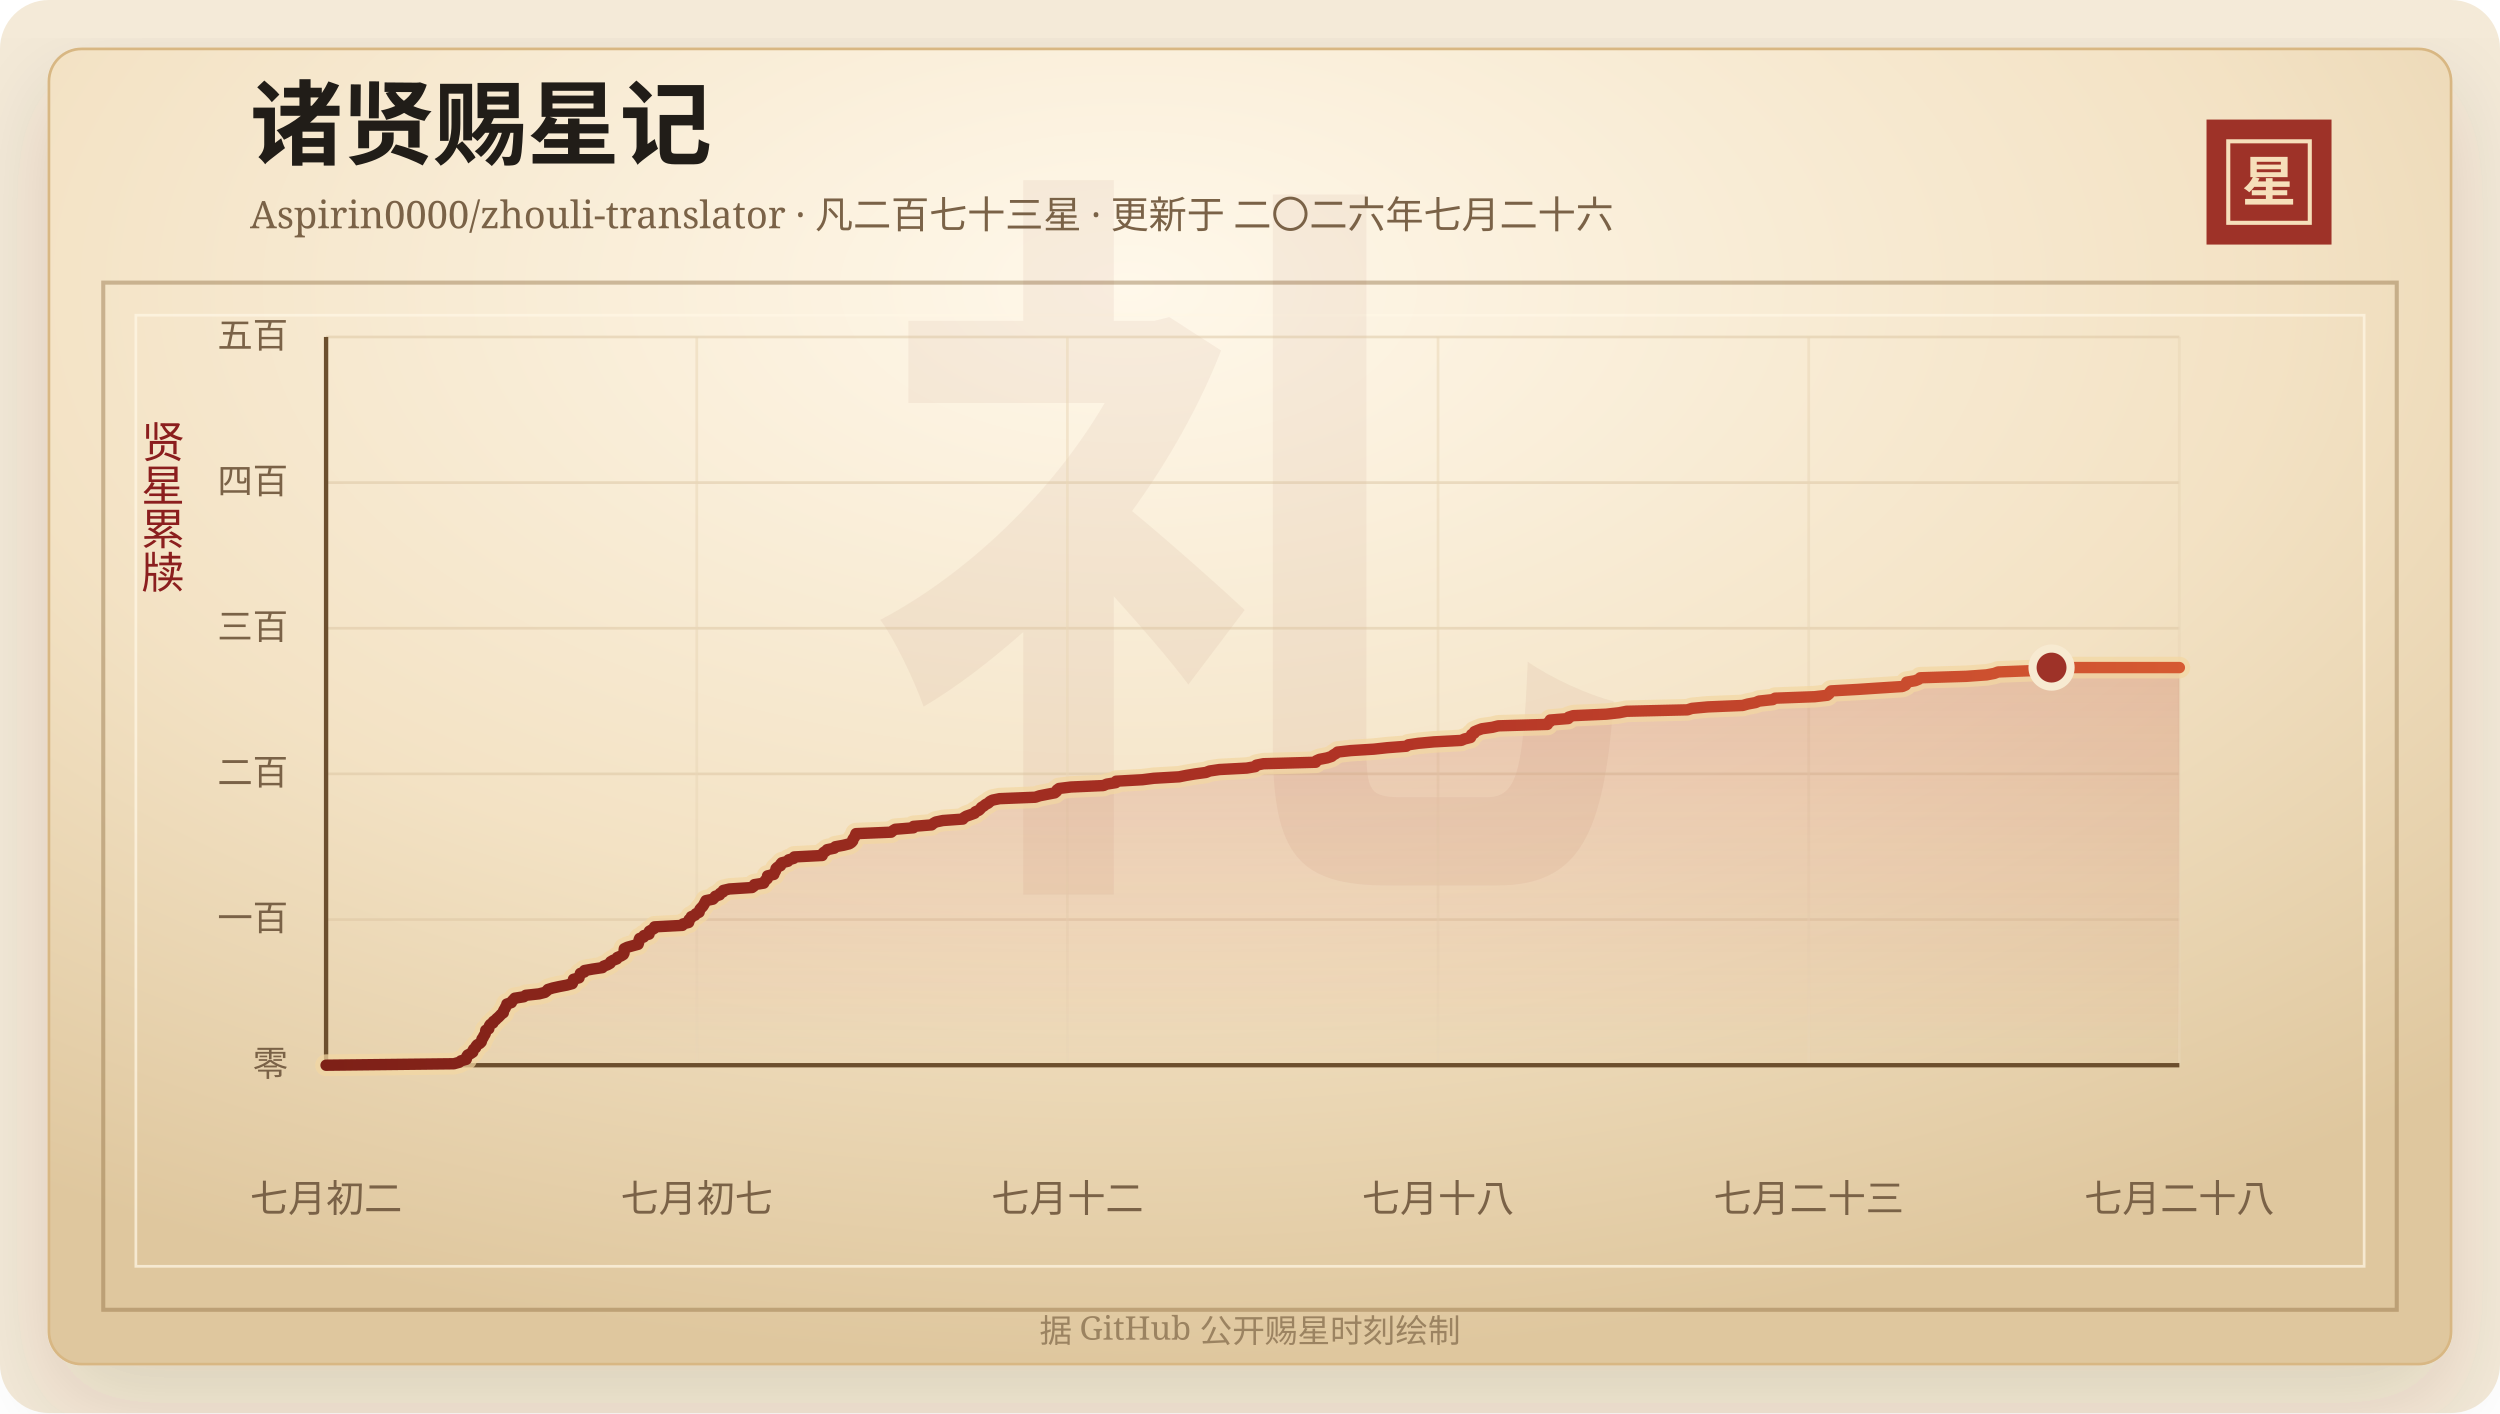
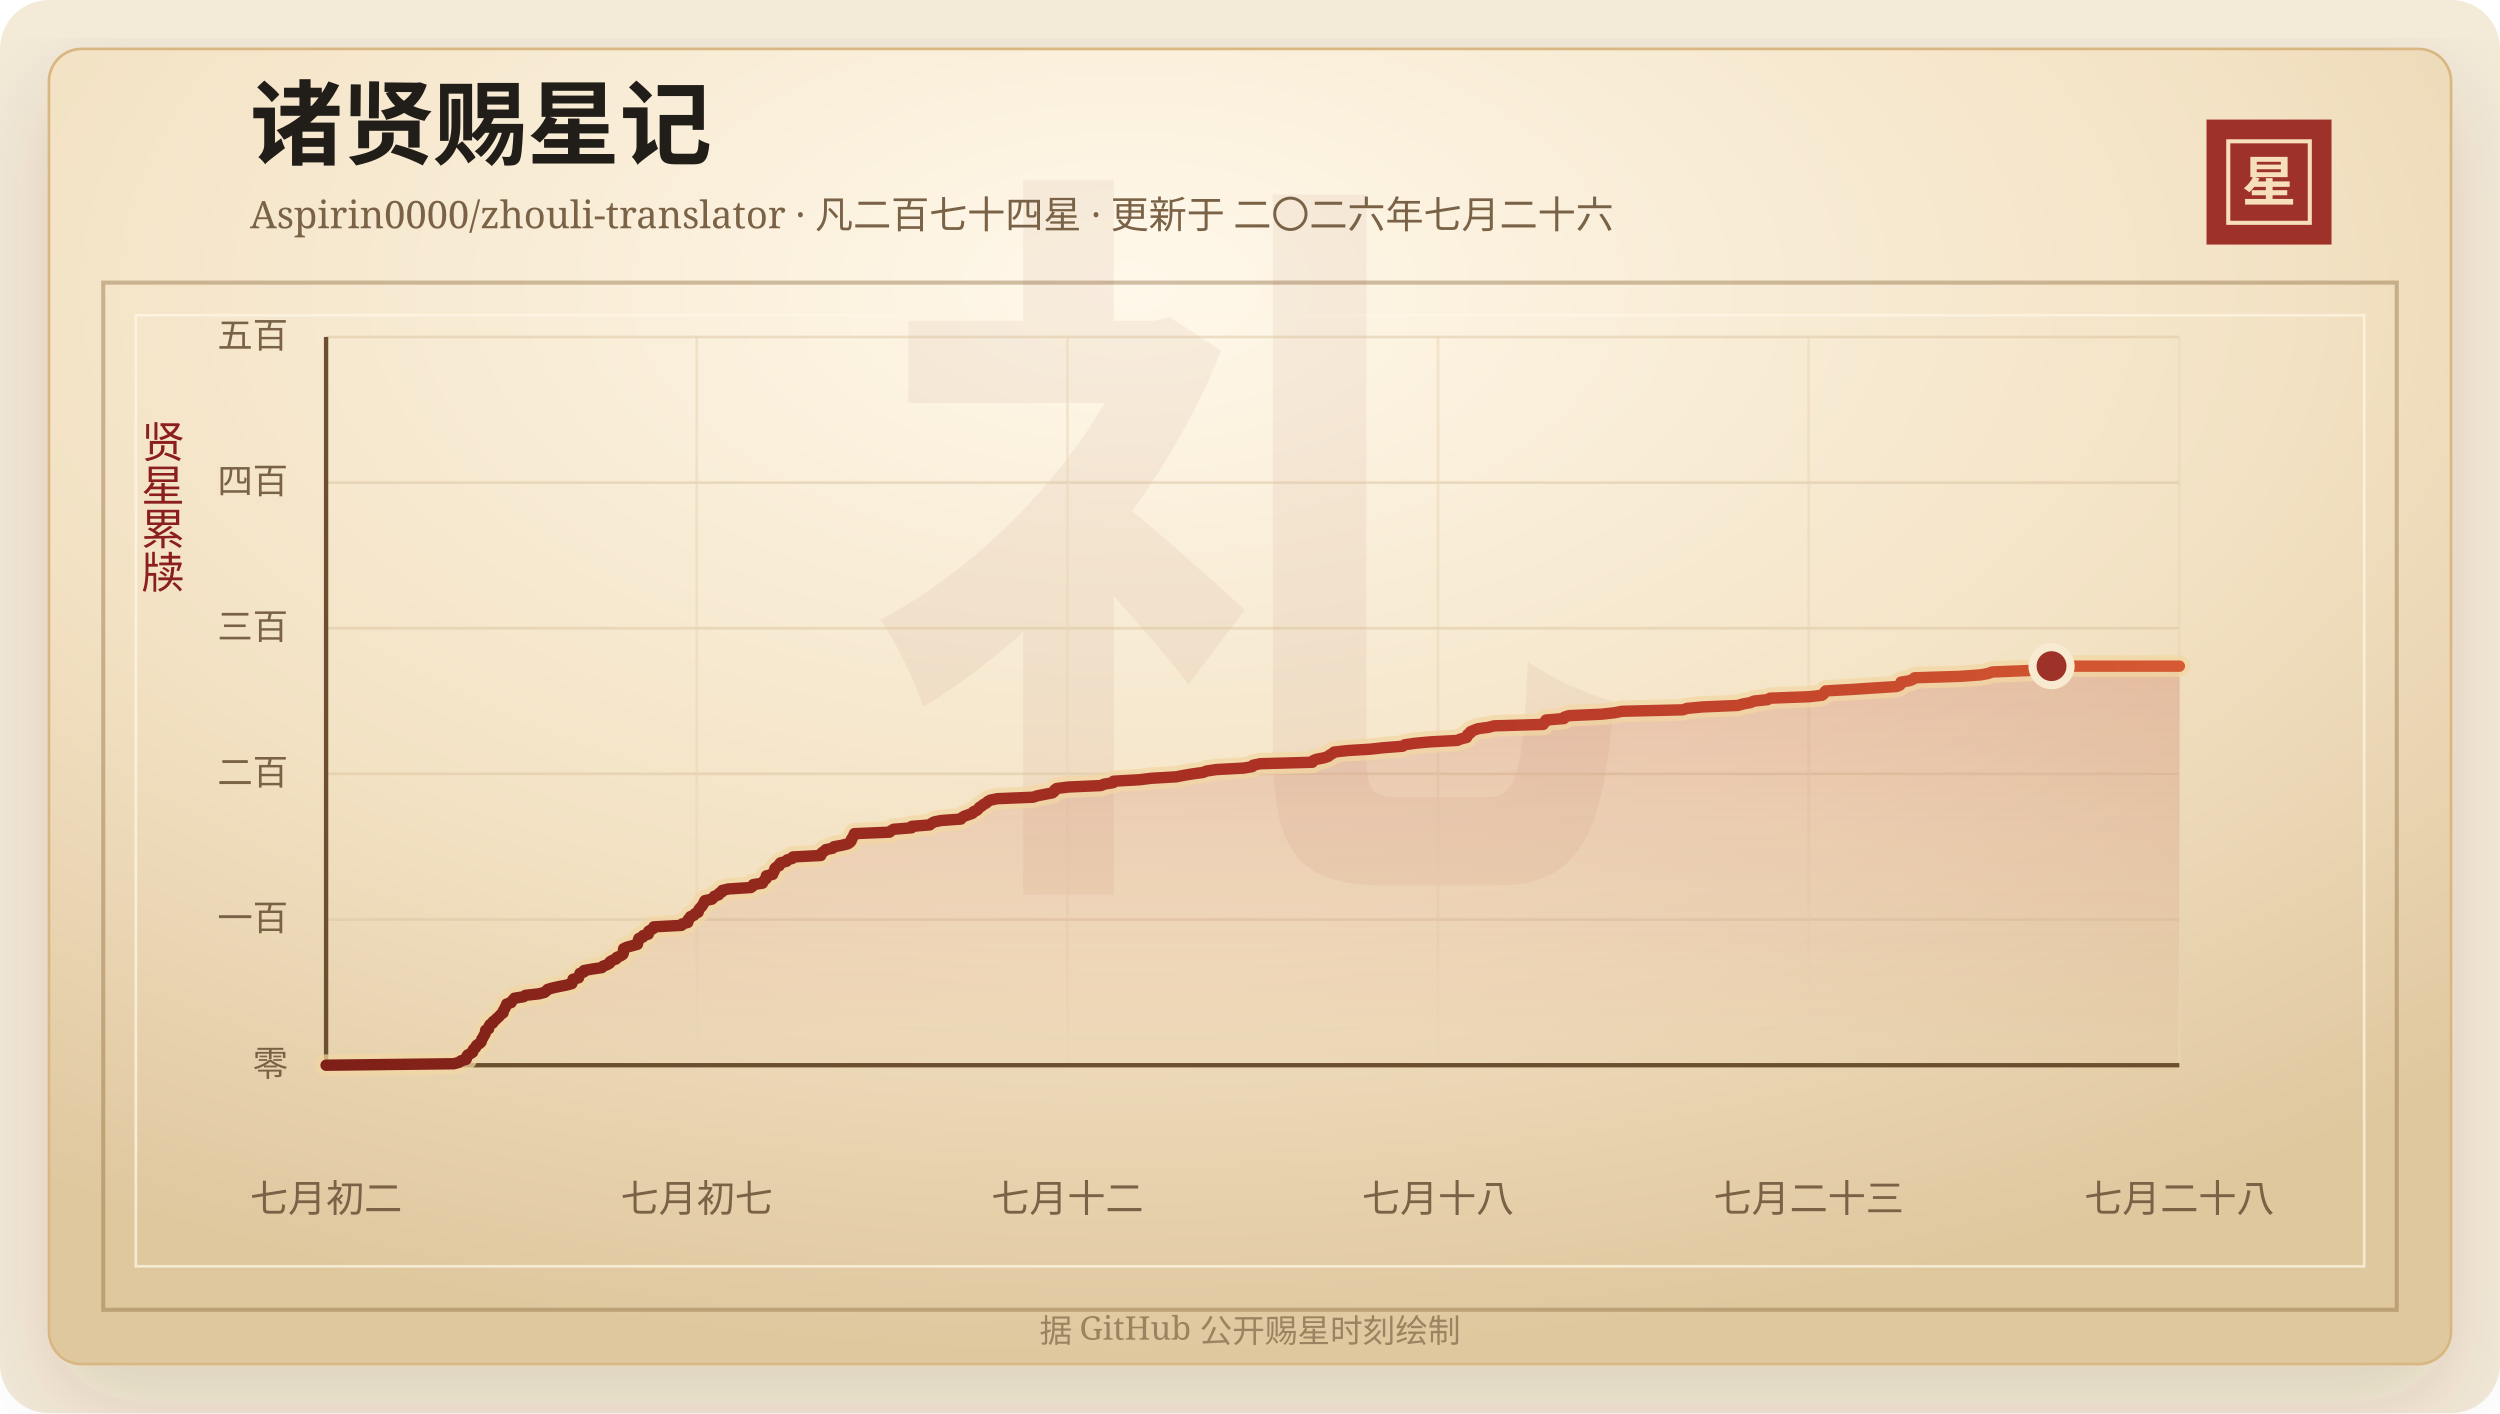
<svg xmlns="http://www.w3.org/2000/svg" width="920" height="520" viewBox="0 0 920 520" role="img" aria-labelledby="title desc">
  <defs>
    <linearGradient id="line" x1="0" x2="1" y1="0" y2="0">
      <stop offset="0%" stop-color="#7d2017" />
      <stop offset="58%" stop-color="#b33426" />
      <stop offset="100%" stop-color="#d65a32" />
    </linearGradient>
    <linearGradient id="area" x1="0" x2="0" y1="0" y2="1">
      <stop offset="0%" stop-color="#b33426" stop-opacity="0.2" />
      <stop offset="100%" stop-color="#b33426" stop-opacity="0" />
    </linearGradient>
    <radialGradient id="paper" cx="45%" cy="18%" r="82%">
      <stop offset="0%" stop-color="#fff8ea" />
      <stop offset="58%" stop-color="#f3e2c4" />
      <stop offset="100%" stop-color="#dfc79e" />
    </radialGradient>
    <filter id="shadow" x="-20%" y="-20%" width="140%" height="140%">
      <feDropShadow dx="0" dy="14" stdDeviation="18" flood-color="#3b2a20" flood-opacity="0.14" />
    </filter>
  </defs>
  <rect width="920" height="520" rx="18" fill="#f4ead8" />
  <rect x="18" y="18" width="884" height="484" rx="12" fill="url(#paper)" stroke="#d8b783" filter="url(#shadow)" />
  <rect x="38" y="104" width="844" height="378" fill="none" stroke="#8c6b3f" stroke-opacity="0.42" stroke-width="1.5" />
  <rect x="50" y="116" width="820" height="350" fill="none" stroke="#fff7e5" stroke-opacity="0.72" />
  <text x="460" y="304" text-anchor="middle" fill="#8c342a" fill-opacity="0.06" font-family="Songti SC, STSong, SimSun, serif" font-size="280" font-weight="700">礼</text>
  <text x="92" y="58" fill="#211d18" font-family="Songti SC, STSong, SimSun, serif" font-size="34" font-weight="700">诸贤赐星记</text>
-   <text x="92" y="84" fill="#7a6247" font-family="Songti SC, STSong, SimSun, serif" font-size="14.0">Aspirin0000/zhouli-translator · 凡二百七十三星 · 更新于 二〇二六年七月二十六</text>
+   <text x="92" y="84" fill="#7a6247" font-family="Songti SC, STSong, SimSun, serif" font-size="14.0">Aspirin0000/zhouli-translator · 凡二百七十四星 · 更新于 二〇二六年七月二十六</text>
  <rect x="812" y="44" width="46" height="46" fill="#9e3228" />
  <rect x="820" y="52" width="30" height="30" fill="none" stroke="#f6dfba" stroke-width="1.5" />
  <text x="835" y="74" text-anchor="middle" fill="#f6dfba" font-family="Songti SC, STSong, SimSun, serif" font-size="20" font-weight="700">星</text>
  <text x="60" y="166" text-anchor="middle" fill="#8b1e1e" font-family="Songti SC, STSong, SimSun, serif" font-size="16" writing-mode="vertical-rl">贤星累牍</text>
  <line x1="120" y1="392.00" x2="802" y2="392.00" stroke="#d9c29e" stroke-opacity="0.48" />
  <text x="106" y="396.00" text-anchor="end" fill="#7a6247" font-family="Songti SC, STSong, SimSun, serif" font-size="13">零</text>
  <line x1="120" y1="338.40" x2="802" y2="338.40" stroke="#d9c29e" stroke-opacity="0.48" />
  <text x="106" y="342.40" text-anchor="end" fill="#7a6247" font-family="Songti SC, STSong, SimSun, serif" font-size="13">一百</text>
  <line x1="120" y1="284.80" x2="802" y2="284.80" stroke="#d9c29e" stroke-opacity="0.48" />
  <text x="106" y="288.80" text-anchor="end" fill="#7a6247" font-family="Songti SC, STSong, SimSun, serif" font-size="13">二百</text>
  <line x1="120" y1="231.20" x2="802" y2="231.20" stroke="#d9c29e" stroke-opacity="0.48" />
  <text x="106" y="235.20" text-anchor="end" fill="#7a6247" font-family="Songti SC, STSong, SimSun, serif" font-size="13">三百</text>
  <line x1="120" y1="177.60" x2="802" y2="177.60" stroke="#d9c29e" stroke-opacity="0.48" />
  <text x="106" y="181.60" text-anchor="end" fill="#7a6247" font-family="Songti SC, STSong, SimSun, serif" font-size="13">四百</text>
  <line x1="120" y1="124.00" x2="802" y2="124.00" stroke="#d9c29e" stroke-opacity="0.48" />
  <text x="106" y="128.00" text-anchor="end" fill="#7a6247" font-family="Songti SC, STSong, SimSun, serif" font-size="13">五百</text>
  <line x1="120.00" y1="124" x2="120.00" y2="392" stroke="#ead6b7" stroke-opacity="0.54" />
  <text x="120.00" y="446" text-anchor="middle" fill="#7a6247" font-family="Songti SC, STSong, SimSun, serif" font-size="14">七月初二</text>
  <line x1="256.40" y1="124" x2="256.40" y2="392" stroke="#ead6b7" stroke-opacity="0.54" />
  <text x="256.40" y="446" text-anchor="middle" fill="#7a6247" font-family="Songti SC, STSong, SimSun, serif" font-size="14">七月初七</text>
  <line x1="392.80" y1="124" x2="392.80" y2="392" stroke="#ead6b7" stroke-opacity="0.54" />
  <text x="392.80" y="446" text-anchor="middle" fill="#7a6247" font-family="Songti SC, STSong, SimSun, serif" font-size="14">七月十二</text>
  <line x1="529.20" y1="124" x2="529.20" y2="392" stroke="#ead6b7" stroke-opacity="0.54" />
  <text x="529.20" y="446" text-anchor="middle" fill="#7a6247" font-family="Songti SC, STSong, SimSun, serif" font-size="14">七月十八</text>
  <line x1="665.60" y1="124" x2="665.60" y2="392" stroke="#ead6b7" stroke-opacity="0.54" />
  <text x="665.60" y="446" text-anchor="middle" fill="#7a6247" font-family="Songti SC, STSong, SimSun, serif" font-size="14">七月二十三</text>
  <line x1="802.00" y1="124" x2="802.00" y2="392" stroke="#ead6b7" stroke-opacity="0.54" />
  <text x="802.00" y="446" text-anchor="middle" fill="#7a6247" font-family="Songti SC, STSong, SimSun, serif" font-size="14">七月二十八</text>
  <line x1="120" y1="392" x2="802" y2="392" stroke="#6c4f2e" stroke-width="1.6" />
  <line x1="120" y1="124" x2="120" y2="392" stroke="#6c4f2e" stroke-width="1.6" />
-   <polygon points="120.00,392.00 120.00,392.00 167.03,391.46 168.96,390.93 169.63,390.39 171.55,389.86 171.75,389.32 171.77,388.78 172.11,388.25 173.20,387.71 173.98,387.18 174.02,386.64 174.31,386.10 175.02,385.57 175.19,385.03 175.62,384.50 176.58,383.96 177.10,383.42 177.24,382.89 177.38,382.35 177.82,381.82 178.01,381.28 178.41,380.74 178.64,380.21 178.69,379.67 178.76,379.14 179.87,378.60 179.92,378.06 180.08,377.53 180.45,376.99 181.41,376.46 181.54,375.92 182.32,375.38 182.81,374.85 183.44,374.31 183.97,373.78 184.46,373.24 185.22,372.70 185.23,372.17 185.50,371.63 185.86,371.10 186.08,370.56 186.44,370.02 186.52,369.49 188.19,368.95 188.43,368.42 188.96,367.88 189.43,367.34 192.75,366.81 193.48,366.27 198.37,365.74 200.50,365.20 201.19,364.66 201.63,364.13 203.37,363.59 205.78,363.06 208.60,362.52 210.59,361.98 210.82,361.45 210.92,360.91 211.04,360.38 213.08,359.84 213.15,359.30 213.49,358.77 213.57,358.23 215.02,357.70 215.10,357.16 218.10,356.62 221.67,356.09 222.16,355.55 223.58,355.02 224.54,354.48 224.71,353.94 225.59,353.41 226.99,352.87 227.18,352.34 228.50,351.80 229.39,351.26 229.65,350.73 229.67,350.19 229.68,349.66 229.75,349.12 230.90,348.58 232.81,348.05 234.82,347.51 235.00,346.98 235.10,346.44 235.16,345.90 235.37,345.37 236.87,344.83 236.95,344.30 238.85,343.76 238.87,343.22 238.96,342.69 239.92,342.15 240.81,341.62 240.87,341.08 251.10,340.54 251.35,340.01 253.42,339.47 253.56,338.94 253.59,338.40 254.24,337.86 254.40,337.33 255.75,336.79 256.09,336.26 257.27,335.72 257.40,335.18 257.58,334.65 258.04,334.11 258.58,333.58 258.93,333.04 259.24,332.50 259.50,331.97 259.78,331.43 262.34,330.90 262.86,330.36 263.26,329.82 264.83,329.29 265.00,328.75 266.09,328.22 266.17,327.68 268.44,327.14 276.74,326.61 277.47,326.07 277.62,325.54 281.04,325.00 281.32,324.46 281.68,323.93 282.35,323.39 282.44,322.86 282.46,322.32 284.78,321.78 284.85,321.25 285.30,320.71 285.48,320.18 285.59,319.64 286.15,319.10 287.24,318.57 287.26,318.03 287.72,317.50 289.94,316.96 290.21,316.42 292.07,315.89 292.29,315.35 302.57,314.82 302.60,314.28 303.05,313.74 303.91,313.21 304.41,312.67 307.01,312.14 307.41,311.60 310.37,311.06 312.53,310.53 313.35,309.99 313.79,309.46 313.86,308.92 314.23,308.38 314.62,307.85 314.78,307.31 315.00,306.78 327.95,306.24 328.57,305.70 329.45,305.17 336.12,304.63 336.17,304.10 342.83,303.56 343.47,303.02 344.39,302.49 346.99,301.95 354.33,301.42 354.73,300.88 355.63,300.34 357.17,299.81 358.66,299.27 358.95,298.74 360.22,298.20 360.77,297.66 361.16,297.13 362.05,296.59 362.67,296.06 363.73,295.52 364.24,294.98 365.22,294.45 367.84,293.91 381.00,293.38 382.61,292.84 385.37,292.30 388.16,291.77 388.82,291.23 388.99,290.70 389.73,290.16 394.10,289.62 406.05,289.09 407.30,288.55 410.61,288.02 410.74,287.48 420.44,286.94 424.59,286.41 433.92,285.87 436.56,285.34 439.81,284.80 443.80,284.26 445.12,283.73 448.75,283.19 458.77,282.66 461.96,282.12 462.32,281.58 464.94,281.05 484.18,280.51 484.38,279.98 485.58,279.44 488.39,278.90 490.01,278.37 490.65,277.83 491.59,277.30 492.22,276.76 497.02,276.22 505.63,275.69 510.54,275.15 517.50,274.62 518.29,274.08 521.97,273.54 527.63,273.01 537.74,272.47 538.95,271.94 541.15,271.40 541.42,270.86 541.52,270.33 542.52,269.79 542.62,269.26 543.88,268.72 545.34,268.18 549.19,267.65 551.37,267.11 569.45,266.58 569.58,266.04 570.47,265.50 570.48,264.97 577.11,264.43 577.26,263.90 578.96,263.36 591.08,262.82 595.84,262.29 598.57,261.75 621.00,261.22 622.63,260.68 628.51,260.14 641.31,259.61 643.22,259.07 646.08,258.54 647.30,258.00 652.36,257.46 653.24,256.93 667.79,256.39 672.44,255.86 673.11,255.32 673.33,254.78 673.84,254.25 683.64,253.71 691.64,253.18 700.05,252.64 701.25,252.10 701.62,251.57 701.64,251.03 704.77,250.50 706.11,249.96 706.66,249.42 723.59,248.89 731.08,248.35 733.89,247.82 735.32,247.28 749.21,246.74 754.15,246.21 754.97,245.67 802.00,245.67 802.00,392.00" fill="url(#area)" />
-   <polyline points="120.00,392.00 167.03,391.46 168.96,390.93 169.63,390.39 171.55,389.86 171.75,389.32 171.77,388.78 172.11,388.25 173.20,387.71 173.98,387.18 174.02,386.64 174.31,386.10 175.02,385.57 175.19,385.03 175.62,384.50 176.58,383.96 177.10,383.42 177.24,382.89 177.38,382.35 177.82,381.82 178.01,381.28 178.41,380.74 178.64,380.21 178.69,379.67 178.76,379.14 179.87,378.60 179.92,378.06 180.08,377.53 180.45,376.99 181.41,376.46 181.54,375.92 182.32,375.38 182.81,374.85 183.44,374.31 183.97,373.78 184.46,373.24 185.22,372.70 185.23,372.17 185.50,371.63 185.86,371.10 186.08,370.56 186.44,370.02 186.52,369.49 188.19,368.95 188.43,368.42 188.96,367.88 189.43,367.34 192.75,366.81 193.48,366.27 198.37,365.74 200.50,365.20 201.19,364.66 201.63,364.13 203.37,363.59 205.78,363.06 208.60,362.52 210.59,361.98 210.82,361.45 210.92,360.91 211.04,360.38 213.08,359.84 213.15,359.30 213.49,358.77 213.57,358.23 215.02,357.70 215.10,357.16 218.10,356.62 221.67,356.09 222.16,355.55 223.58,355.02 224.54,354.48 224.71,353.94 225.59,353.41 226.99,352.87 227.18,352.34 228.50,351.80 229.39,351.26 229.65,350.73 229.67,350.19 229.68,349.66 229.75,349.12 230.90,348.58 232.81,348.05 234.82,347.51 235.00,346.98 235.10,346.44 235.16,345.90 235.37,345.37 236.87,344.83 236.95,344.30 238.85,343.76 238.87,343.22 238.96,342.69 239.92,342.15 240.81,341.62 240.87,341.08 251.10,340.54 251.35,340.01 253.42,339.47 253.56,338.94 253.59,338.40 254.24,337.86 254.40,337.33 255.75,336.79 256.09,336.26 257.27,335.72 257.40,335.18 257.58,334.65 258.04,334.11 258.58,333.58 258.93,333.04 259.24,332.50 259.50,331.97 259.78,331.43 262.34,330.90 262.86,330.36 263.26,329.82 264.83,329.29 265.00,328.75 266.09,328.22 266.17,327.68 268.44,327.14 276.74,326.61 277.47,326.07 277.62,325.54 281.04,325.00 281.32,324.46 281.68,323.93 282.35,323.39 282.44,322.86 282.46,322.32 284.78,321.78 284.85,321.25 285.30,320.71 285.48,320.18 285.59,319.64 286.15,319.10 287.24,318.57 287.26,318.03 287.72,317.50 289.94,316.96 290.21,316.42 292.07,315.89 292.29,315.35 302.57,314.82 302.60,314.28 303.05,313.74 303.91,313.21 304.41,312.67 307.01,312.14 307.41,311.60 310.37,311.06 312.53,310.53 313.35,309.99 313.79,309.46 313.86,308.92 314.23,308.38 314.62,307.85 314.78,307.31 315.00,306.78 327.95,306.24 328.57,305.70 329.45,305.17 336.12,304.63 336.17,304.10 342.83,303.56 343.47,303.02 344.39,302.49 346.99,301.95 354.33,301.42 354.73,300.88 355.63,300.34 357.17,299.81 358.66,299.27 358.95,298.74 360.22,298.20 360.77,297.66 361.16,297.13 362.05,296.59 362.67,296.06 363.73,295.52 364.24,294.98 365.22,294.45 367.84,293.91 381.00,293.38 382.61,292.84 385.37,292.30 388.16,291.77 388.82,291.23 388.99,290.70 389.73,290.16 394.10,289.62 406.05,289.09 407.30,288.55 410.61,288.02 410.74,287.48 420.44,286.94 424.59,286.41 433.92,285.87 436.56,285.34 439.81,284.80 443.80,284.26 445.12,283.73 448.75,283.19 458.77,282.66 461.96,282.12 462.32,281.58 464.94,281.05 484.18,280.51 484.38,279.98 485.58,279.44 488.39,278.90 490.01,278.37 490.65,277.83 491.59,277.30 492.22,276.76 497.02,276.22 505.63,275.69 510.54,275.15 517.50,274.62 518.29,274.08 521.97,273.54 527.63,273.01 537.74,272.47 538.95,271.94 541.15,271.40 541.42,270.86 541.52,270.33 542.52,269.79 542.62,269.26 543.88,268.72 545.34,268.18 549.19,267.65 551.37,267.11 569.45,266.58 569.58,266.04 570.47,265.50 570.48,264.97 577.11,264.43 577.26,263.90 578.96,263.36 591.08,262.82 595.84,262.29 598.57,261.75 621.00,261.22 622.63,260.68 628.51,260.14 641.31,259.61 643.22,259.07 646.08,258.54 647.30,258.00 652.36,257.46 653.24,256.93 667.79,256.39 672.44,255.86 673.11,255.32 673.33,254.78 673.84,254.25 683.64,253.71 691.64,253.18 700.05,252.64 701.25,252.10 701.62,251.57 701.64,251.03 704.77,250.50 706.11,249.96 706.66,249.42 723.59,248.89 731.08,248.35 733.89,247.82 735.32,247.28 749.21,246.74 754.15,246.21 754.97,245.67 802.00,245.67" fill="none" stroke="#f3d7a2" stroke-width="8" stroke-linecap="round" stroke-linejoin="round" opacity="0.72" />
-   <polyline points="120.00,392.00 167.03,391.46 168.96,390.93 169.63,390.39 171.55,389.86 171.75,389.32 171.77,388.78 172.11,388.25 173.20,387.71 173.98,387.18 174.02,386.64 174.31,386.10 175.02,385.57 175.19,385.03 175.62,384.50 176.58,383.96 177.10,383.42 177.24,382.89 177.38,382.35 177.82,381.82 178.01,381.28 178.41,380.74 178.64,380.21 178.69,379.67 178.76,379.14 179.87,378.60 179.92,378.06 180.08,377.53 180.45,376.99 181.41,376.46 181.54,375.92 182.32,375.38 182.81,374.85 183.44,374.31 183.97,373.78 184.46,373.24 185.22,372.70 185.23,372.17 185.50,371.63 185.86,371.10 186.08,370.56 186.44,370.02 186.52,369.49 188.19,368.95 188.43,368.42 188.96,367.88 189.43,367.34 192.75,366.81 193.48,366.27 198.37,365.74 200.50,365.20 201.19,364.66 201.63,364.13 203.37,363.59 205.78,363.06 208.60,362.52 210.59,361.98 210.82,361.45 210.92,360.91 211.04,360.38 213.08,359.84 213.15,359.30 213.49,358.77 213.57,358.23 215.02,357.70 215.10,357.16 218.10,356.62 221.67,356.09 222.16,355.55 223.58,355.02 224.54,354.48 224.71,353.94 225.59,353.41 226.99,352.87 227.18,352.34 228.50,351.80 229.39,351.26 229.65,350.73 229.67,350.19 229.68,349.66 229.75,349.12 230.90,348.58 232.81,348.05 234.82,347.51 235.00,346.98 235.10,346.44 235.16,345.90 235.37,345.37 236.87,344.83 236.95,344.30 238.85,343.76 238.87,343.22 238.96,342.69 239.92,342.15 240.81,341.62 240.87,341.08 251.10,340.54 251.35,340.01 253.42,339.47 253.56,338.94 253.59,338.40 254.24,337.86 254.40,337.33 255.75,336.79 256.09,336.26 257.27,335.72 257.40,335.18 257.58,334.65 258.04,334.11 258.58,333.58 258.93,333.04 259.24,332.50 259.50,331.97 259.78,331.43 262.34,330.90 262.86,330.36 263.26,329.82 264.83,329.29 265.00,328.75 266.09,328.22 266.17,327.68 268.44,327.14 276.74,326.61 277.47,326.07 277.62,325.54 281.04,325.00 281.32,324.46 281.68,323.93 282.35,323.39 282.44,322.86 282.46,322.32 284.78,321.78 284.85,321.25 285.30,320.71 285.48,320.18 285.59,319.64 286.15,319.10 287.24,318.57 287.26,318.03 287.72,317.50 289.94,316.96 290.21,316.42 292.07,315.89 292.29,315.35 302.57,314.82 302.60,314.28 303.05,313.74 303.91,313.21 304.41,312.67 307.01,312.14 307.41,311.60 310.37,311.06 312.53,310.53 313.35,309.99 313.79,309.46 313.86,308.92 314.23,308.38 314.62,307.85 314.78,307.31 315.00,306.78 327.95,306.24 328.57,305.70 329.45,305.17 336.12,304.63 336.17,304.10 342.83,303.56 343.47,303.02 344.39,302.49 346.99,301.95 354.33,301.42 354.73,300.88 355.63,300.34 357.17,299.81 358.66,299.27 358.95,298.74 360.22,298.20 360.77,297.66 361.16,297.13 362.05,296.59 362.67,296.06 363.73,295.52 364.24,294.98 365.22,294.45 367.84,293.91 381.00,293.38 382.61,292.84 385.37,292.30 388.16,291.77 388.82,291.23 388.99,290.70 389.73,290.16 394.10,289.62 406.05,289.09 407.30,288.55 410.61,288.02 410.74,287.48 420.44,286.94 424.59,286.41 433.92,285.87 436.56,285.34 439.81,284.80 443.80,284.26 445.12,283.73 448.75,283.19 458.77,282.66 461.96,282.12 462.32,281.58 464.94,281.05 484.18,280.51 484.38,279.98 485.58,279.44 488.39,278.90 490.01,278.37 490.65,277.83 491.59,277.30 492.22,276.76 497.02,276.22 505.63,275.69 510.54,275.15 517.50,274.62 518.29,274.08 521.97,273.54 527.63,273.01 537.74,272.47 538.95,271.94 541.15,271.40 541.42,270.86 541.52,270.33 542.52,269.79 542.62,269.26 543.88,268.72 545.34,268.18 549.19,267.65 551.37,267.11 569.45,266.58 569.58,266.04 570.47,265.50 570.48,264.97 577.11,264.43 577.26,263.90 578.96,263.36 591.08,262.82 595.84,262.29 598.57,261.75 621.00,261.22 622.63,260.68 628.51,260.14 641.31,259.61 643.22,259.07 646.08,258.54 647.30,258.00 652.36,257.46 653.24,256.93 667.79,256.39 672.44,255.86 673.11,255.32 673.33,254.78 673.84,254.25 683.64,253.71 691.64,253.18 700.05,252.64 701.25,252.10 701.62,251.57 701.64,251.03 704.77,250.50 706.11,249.96 706.66,249.42 723.59,248.89 731.08,248.35 733.89,247.82 735.32,247.28 749.21,246.74 754.15,246.21 754.97,245.67 802.00,245.67" fill="none" stroke="url(#line)" stroke-width="4.2" stroke-linecap="round" stroke-linejoin="round" />
-   <circle cx="754.97" cy="245.67" r="7" fill="#9e3228" stroke="#f7ead1" stroke-width="3" />
+   <polygon points="120.00,392.00 120.00,392.00 167.03,391.46 168.95,390.93 169.62,390.39 171.53,389.86 171.73,389.32 171.76,388.78 172.09,388.25 173.18,387.71 173.95,387.18 173.99,386.64 174.29,386.10 174.99,385.57 175.16,385.03 175.59,384.50 176.54,383.96 177.06,383.42 177.20,382.89 177.34,382.35 177.78,381.82 177.96,381.28 178.37,380.74 178.59,380.21 178.64,379.67 178.71,379.14 179.82,378.60 179.87,378.06 180.03,377.53 180.40,376.99 181.35,376.46 181.49,375.92 182.26,375.38 182.75,374.85 183.38,374.31 183.90,373.78 184.40,373.24 185.15,372.70 185.15,372.17 185.43,371.63 185.79,371.10 186.00,370.56 186.37,370.02 186.45,369.49 188.10,368.95 188.35,368.42 188.88,367.88 189.34,367.34 192.65,366.81 193.38,366.27 198.25,365.74 200.37,365.20 201.05,364.66 201.50,364.13 203.23,363.59 205.63,363.06 208.44,362.52 210.42,361.98 210.65,361.45 210.75,360.91 210.87,360.38 212.90,359.84 212.97,359.30 213.31,358.77 213.39,358.23 214.83,357.70 214.91,357.16 217.90,356.62 221.46,356.09 221.94,355.55 223.36,355.02 224.32,354.48 224.49,353.94 225.37,353.41 226.75,352.87 226.95,352.34 228.27,351.80 229.15,351.26 229.40,350.73 229.43,350.19 229.44,349.66 229.51,349.12 230.66,348.58 232.56,348.05 234.56,347.51 234.73,346.98 234.83,346.44 234.90,345.90 235.11,345.37 236.60,344.83 236.68,344.30 238.57,343.76 238.60,343.22 238.69,342.69 239.64,342.15 240.53,341.62 240.59,341.08 250.78,340.54 251.02,340.01 253.09,339.47 253.22,338.94 253.25,338.40 253.90,337.86 254.07,337.33 255.41,336.79 255.74,336.26 256.92,335.72 257.05,335.18 257.23,334.65 257.69,334.11 258.22,333.58 258.58,333.04 258.88,332.50 259.14,331.97 259.42,331.43 261.97,330.90 262.49,330.36 262.89,329.82 264.45,329.29 264.62,328.75 265.71,328.22 265.79,327.68 268.05,327.14 276.31,326.61 277.04,326.07 277.19,325.54 280.60,325.00 280.88,324.46 281.24,323.93 281.91,323.39 282.00,322.86 282.01,322.32 284.33,321.78 284.40,321.25 284.85,320.71 285.02,320.18 285.14,319.64 285.69,319.10 286.77,318.57 286.80,318.03 287.26,317.50 289.46,316.96 289.73,316.42 291.58,315.89 291.81,315.35 302.05,314.82 302.08,314.28 302.53,313.74 303.38,313.21 303.88,312.67 306.47,312.14 306.87,311.60 309.82,311.06 311.96,310.53 312.79,309.99 313.22,309.46 313.29,308.92 313.66,308.38 314.05,307.85 314.21,307.31 314.43,306.78 327.33,306.24 327.95,305.70 328.82,305.17 335.47,304.63 335.52,304.10 342.15,303.56 342.79,303.02 343.71,302.49 346.29,301.95 353.61,301.42 354.00,300.88 354.90,300.34 356.43,299.81 357.92,299.27 358.21,298.74 359.48,298.20 360.03,297.66 360.42,297.13 361.30,296.59 361.91,296.06 362.97,295.52 363.47,294.98 364.45,294.45 367.06,293.91 380.18,293.38 381.78,292.84 384.53,292.30 387.31,291.77 387.97,291.23 388.13,290.70 388.87,290.16 393.23,289.62 405.12,289.09 406.37,288.55 409.67,288.02 409.80,287.48 419.46,286.94 423.60,286.41 432.89,285.87 435.52,285.34 438.75,284.80 442.73,284.26 444.05,283.73 447.66,283.19 457.64,282.66 460.82,282.12 461.18,281.58 463.79,281.05 482.95,280.51 483.15,279.98 484.35,279.44 487.14,278.90 488.76,278.37 489.40,277.83 490.33,277.30 490.97,276.76 495.75,276.22 504.33,275.69 509.21,275.15 516.14,274.62 516.94,274.08 520.60,273.54 526.24,273.01 536.31,272.47 537.51,271.94 539.70,271.40 539.98,270.86 540.08,270.33 541.07,269.79 541.17,269.26 542.43,268.72 543.88,268.18 547.71,267.65 549.89,267.11 567.90,266.58 568.03,266.04 568.91,265.50 568.93,264.97 575.52,264.43 575.67,263.90 577.37,263.36 589.44,262.82 594.18,262.29 596.90,261.75 619.24,261.22 620.87,260.68 626.73,260.14 639.48,259.61 641.38,259.07 644.23,258.54 645.44,258.00 650.49,257.46 651.37,256.93 665.86,256.39 670.49,255.86 671.16,255.32 671.38,254.78 671.89,254.25 681.64,253.71 689.62,253.18 697.99,252.64 699.18,252.10 699.56,251.57 699.57,251.03 702.70,250.50 704.03,249.96 704.57,249.42 721.44,248.89 728.91,248.35 731.70,247.82 733.12,247.28 746.96,246.74 751.88,246.21 752.70,245.67 754.97,245.14 802.00,245.14 802.00,392.00" fill="url(#area)" />
+   <polyline points="120.00,392.00 167.03,391.46 168.95,390.93 169.62,390.39 171.53,389.86 171.73,389.32 171.76,388.78 172.09,388.25 173.18,387.71 173.95,387.18 173.99,386.64 174.29,386.10 174.99,385.57 175.16,385.03 175.59,384.50 176.54,383.96 177.06,383.42 177.20,382.89 177.34,382.35 177.78,381.82 177.96,381.28 178.37,380.74 178.59,380.21 178.64,379.67 178.71,379.14 179.82,378.60 179.87,378.06 180.03,377.53 180.40,376.99 181.35,376.46 181.49,375.92 182.26,375.38 182.75,374.85 183.38,374.31 183.90,373.78 184.40,373.24 185.15,372.70 185.15,372.17 185.43,371.63 185.79,371.10 186.00,370.56 186.37,370.02 186.45,369.49 188.10,368.95 188.35,368.42 188.88,367.88 189.34,367.34 192.65,366.81 193.38,366.27 198.25,365.74 200.37,365.20 201.05,364.66 201.50,364.13 203.23,363.59 205.63,363.06 208.44,362.52 210.42,361.98 210.65,361.45 210.75,360.91 210.87,360.38 212.90,359.84 212.97,359.30 213.31,358.77 213.39,358.23 214.83,357.70 214.91,357.16 217.90,356.62 221.46,356.09 221.94,355.55 223.36,355.02 224.32,354.48 224.49,353.94 225.37,353.41 226.75,352.87 226.95,352.34 228.27,351.80 229.15,351.26 229.40,350.73 229.43,350.19 229.44,349.66 229.51,349.12 230.66,348.58 232.56,348.05 234.56,347.51 234.73,346.98 234.83,346.44 234.90,345.90 235.11,345.37 236.60,344.83 236.68,344.30 238.57,343.76 238.60,343.22 238.69,342.69 239.64,342.15 240.53,341.62 240.59,341.08 250.78,340.54 251.02,340.01 253.09,339.47 253.22,338.94 253.25,338.40 253.90,337.86 254.07,337.33 255.41,336.79 255.74,336.26 256.92,335.72 257.05,335.18 257.23,334.65 257.69,334.11 258.22,333.58 258.58,333.04 258.88,332.50 259.14,331.97 259.42,331.43 261.97,330.90 262.49,330.36 262.89,329.82 264.45,329.29 264.62,328.75 265.71,328.22 265.79,327.68 268.05,327.14 276.31,326.61 277.04,326.07 277.19,325.54 280.60,325.00 280.88,324.46 281.24,323.93 281.91,323.39 282.00,322.86 282.01,322.32 284.33,321.78 284.40,321.25 284.85,320.71 285.02,320.18 285.14,319.64 285.69,319.10 286.77,318.57 286.80,318.03 287.26,317.50 289.46,316.96 289.73,316.42 291.58,315.89 291.81,315.35 302.05,314.82 302.08,314.28 302.53,313.74 303.38,313.21 303.88,312.67 306.47,312.14 306.87,311.60 309.82,311.06 311.96,310.53 312.79,309.99 313.22,309.46 313.29,308.92 313.66,308.38 314.05,307.85 314.21,307.31 314.43,306.78 327.33,306.24 327.95,305.70 328.82,305.17 335.47,304.63 335.52,304.10 342.15,303.56 342.79,303.02 343.71,302.49 346.29,301.95 353.61,301.42 354.00,300.88 354.90,300.34 356.43,299.81 357.92,299.27 358.21,298.74 359.48,298.20 360.03,297.66 360.42,297.13 361.30,296.59 361.91,296.06 362.97,295.52 363.47,294.98 364.45,294.45 367.06,293.91 380.18,293.38 381.78,292.84 384.53,292.30 387.31,291.77 387.97,291.23 388.13,290.70 388.87,290.16 393.23,289.62 405.12,289.09 406.37,288.55 409.67,288.02 409.80,287.48 419.46,286.94 423.60,286.41 432.89,285.87 435.52,285.34 438.75,284.80 442.73,284.26 444.05,283.73 447.66,283.19 457.64,282.66 460.82,282.12 461.18,281.58 463.79,281.05 482.95,280.51 483.15,279.98 484.35,279.44 487.14,278.90 488.76,278.37 489.40,277.83 490.33,277.30 490.97,276.76 495.75,276.22 504.33,275.69 509.21,275.15 516.14,274.62 516.94,274.08 520.60,273.54 526.24,273.01 536.31,272.47 537.51,271.94 539.70,271.40 539.98,270.86 540.08,270.33 541.07,269.79 541.17,269.26 542.43,268.72 543.88,268.18 547.71,267.65 549.89,267.11 567.90,266.58 568.03,266.04 568.91,265.50 568.93,264.97 575.52,264.43 575.67,263.90 577.37,263.36 589.44,262.82 594.18,262.29 596.90,261.75 619.24,261.22 620.87,260.68 626.73,260.14 639.48,259.61 641.38,259.07 644.23,258.54 645.44,258.00 650.49,257.46 651.37,256.93 665.86,256.39 670.49,255.86 671.16,255.32 671.38,254.78 671.89,254.25 681.64,253.71 689.62,253.18 697.99,252.64 699.18,252.10 699.56,251.57 699.57,251.03 702.70,250.50 704.03,249.96 704.57,249.42 721.44,248.89 728.91,248.35 731.70,247.82 733.12,247.28 746.96,246.74 751.88,246.21 752.70,245.67 754.97,245.14 802.00,245.14" fill="none" stroke="#f3d7a2" stroke-width="8" stroke-linecap="round" stroke-linejoin="round" opacity="0.72" />
+   <polyline points="120.00,392.00 167.03,391.46 168.95,390.93 169.62,390.39 171.53,389.86 171.73,389.32 171.76,388.78 172.09,388.25 173.18,387.71 173.95,387.18 173.99,386.64 174.29,386.10 174.99,385.57 175.16,385.03 175.59,384.50 176.54,383.96 177.06,383.42 177.20,382.89 177.34,382.35 177.78,381.82 177.96,381.28 178.37,380.74 178.59,380.21 178.64,379.67 178.71,379.14 179.82,378.60 179.87,378.06 180.03,377.53 180.40,376.99 181.35,376.46 181.49,375.92 182.26,375.38 182.75,374.85 183.38,374.31 183.90,373.78 184.40,373.24 185.15,372.70 185.15,372.17 185.43,371.63 185.79,371.10 186.00,370.56 186.37,370.02 186.45,369.49 188.10,368.95 188.35,368.42 188.88,367.88 189.34,367.34 192.65,366.81 193.38,366.27 198.25,365.74 200.37,365.20 201.05,364.66 201.50,364.13 203.23,363.59 205.63,363.06 208.44,362.52 210.42,361.98 210.65,361.45 210.75,360.91 210.87,360.38 212.90,359.84 212.97,359.30 213.31,358.77 213.39,358.23 214.83,357.70 214.91,357.16 217.90,356.62 221.46,356.09 221.94,355.55 223.36,355.02 224.32,354.48 224.49,353.94 225.37,353.41 226.75,352.87 226.95,352.34 228.27,351.80 229.15,351.26 229.40,350.73 229.43,350.19 229.44,349.66 229.51,349.12 230.66,348.58 232.56,348.05 234.56,347.51 234.73,346.98 234.83,346.44 234.90,345.90 235.11,345.37 236.60,344.83 236.68,344.30 238.57,343.76 238.60,343.22 238.69,342.69 239.64,342.15 240.53,341.62 240.59,341.08 250.78,340.54 251.02,340.01 253.09,339.47 253.22,338.94 253.25,338.40 253.90,337.86 254.07,337.33 255.41,336.79 255.74,336.26 256.92,335.72 257.05,335.18 257.23,334.65 257.69,334.11 258.22,333.58 258.58,333.04 258.88,332.50 259.14,331.97 259.42,331.43 261.97,330.90 262.49,330.36 262.89,329.82 264.45,329.29 264.62,328.75 265.71,328.22 265.79,327.68 268.05,327.14 276.31,326.61 277.04,326.07 277.19,325.54 280.60,325.00 280.88,324.46 281.24,323.93 281.91,323.39 282.00,322.86 282.01,322.32 284.33,321.78 284.40,321.25 284.85,320.71 285.02,320.18 285.14,319.64 285.69,319.10 286.77,318.57 286.80,318.03 287.26,317.50 289.46,316.96 289.73,316.42 291.58,315.89 291.81,315.35 302.05,314.82 302.08,314.28 302.53,313.74 303.38,313.21 303.88,312.67 306.47,312.14 306.87,311.60 309.82,311.06 311.96,310.53 312.79,309.99 313.22,309.46 313.29,308.92 313.66,308.38 314.05,307.85 314.21,307.31 314.43,306.78 327.33,306.24 327.95,305.70 328.82,305.17 335.47,304.63 335.52,304.10 342.15,303.56 342.79,303.02 343.71,302.49 346.29,301.95 353.61,301.42 354.00,300.88 354.90,300.34 356.43,299.81 357.92,299.27 358.21,298.74 359.48,298.20 360.03,297.66 360.42,297.13 361.30,296.59 361.91,296.06 362.97,295.52 363.47,294.98 364.45,294.45 367.06,293.91 380.18,293.38 381.78,292.84 384.53,292.30 387.31,291.77 387.97,291.23 388.13,290.70 388.87,290.16 393.23,289.62 405.12,289.09 406.37,288.55 409.67,288.02 409.80,287.48 419.46,286.94 423.60,286.41 432.89,285.87 435.52,285.34 438.75,284.80 442.73,284.26 444.05,283.73 447.66,283.19 457.64,282.66 460.82,282.12 461.18,281.58 463.79,281.05 482.95,280.51 483.15,279.98 484.35,279.44 487.14,278.90 488.76,278.37 489.40,277.83 490.33,277.30 490.97,276.76 495.75,276.22 504.33,275.69 509.21,275.15 516.14,274.62 516.94,274.08 520.60,273.54 526.24,273.01 536.31,272.47 537.51,271.94 539.70,271.40 539.98,270.86 540.08,270.33 541.07,269.79 541.17,269.26 542.43,268.72 543.88,268.18 547.71,267.65 549.89,267.11 567.90,266.58 568.03,266.04 568.91,265.50 568.93,264.97 575.52,264.43 575.67,263.90 577.37,263.36 589.44,262.82 594.18,262.29 596.90,261.75 619.24,261.22 620.87,260.68 626.73,260.14 639.48,259.61 641.38,259.07 644.23,258.54 645.44,258.00 650.49,257.46 651.37,256.93 665.86,256.39 670.49,255.86 671.16,255.32 671.38,254.78 671.89,254.25 681.64,253.71 689.62,253.18 697.99,252.64 699.18,252.10 699.56,251.57 699.57,251.03 702.70,250.50 704.03,249.96 704.57,249.42 721.44,248.89 728.91,248.35 731.70,247.82 733.12,247.28 746.96,246.74 751.88,246.21 752.70,245.67 754.97,245.14 802.00,245.14" fill="none" stroke="url(#line)" stroke-width="4.2" stroke-linecap="round" stroke-linejoin="round" />
+   <circle cx="754.97" cy="245.14" r="7" fill="#9e3228" stroke="#f7ead1" stroke-width="3" />
  <text x="460" y="494" text-anchor="middle" fill="#9b8361" font-family="Songti SC, STSong, SimSun, serif" font-size="12">据 GitHub 公开赐星时刻绘制</text>
</svg>
